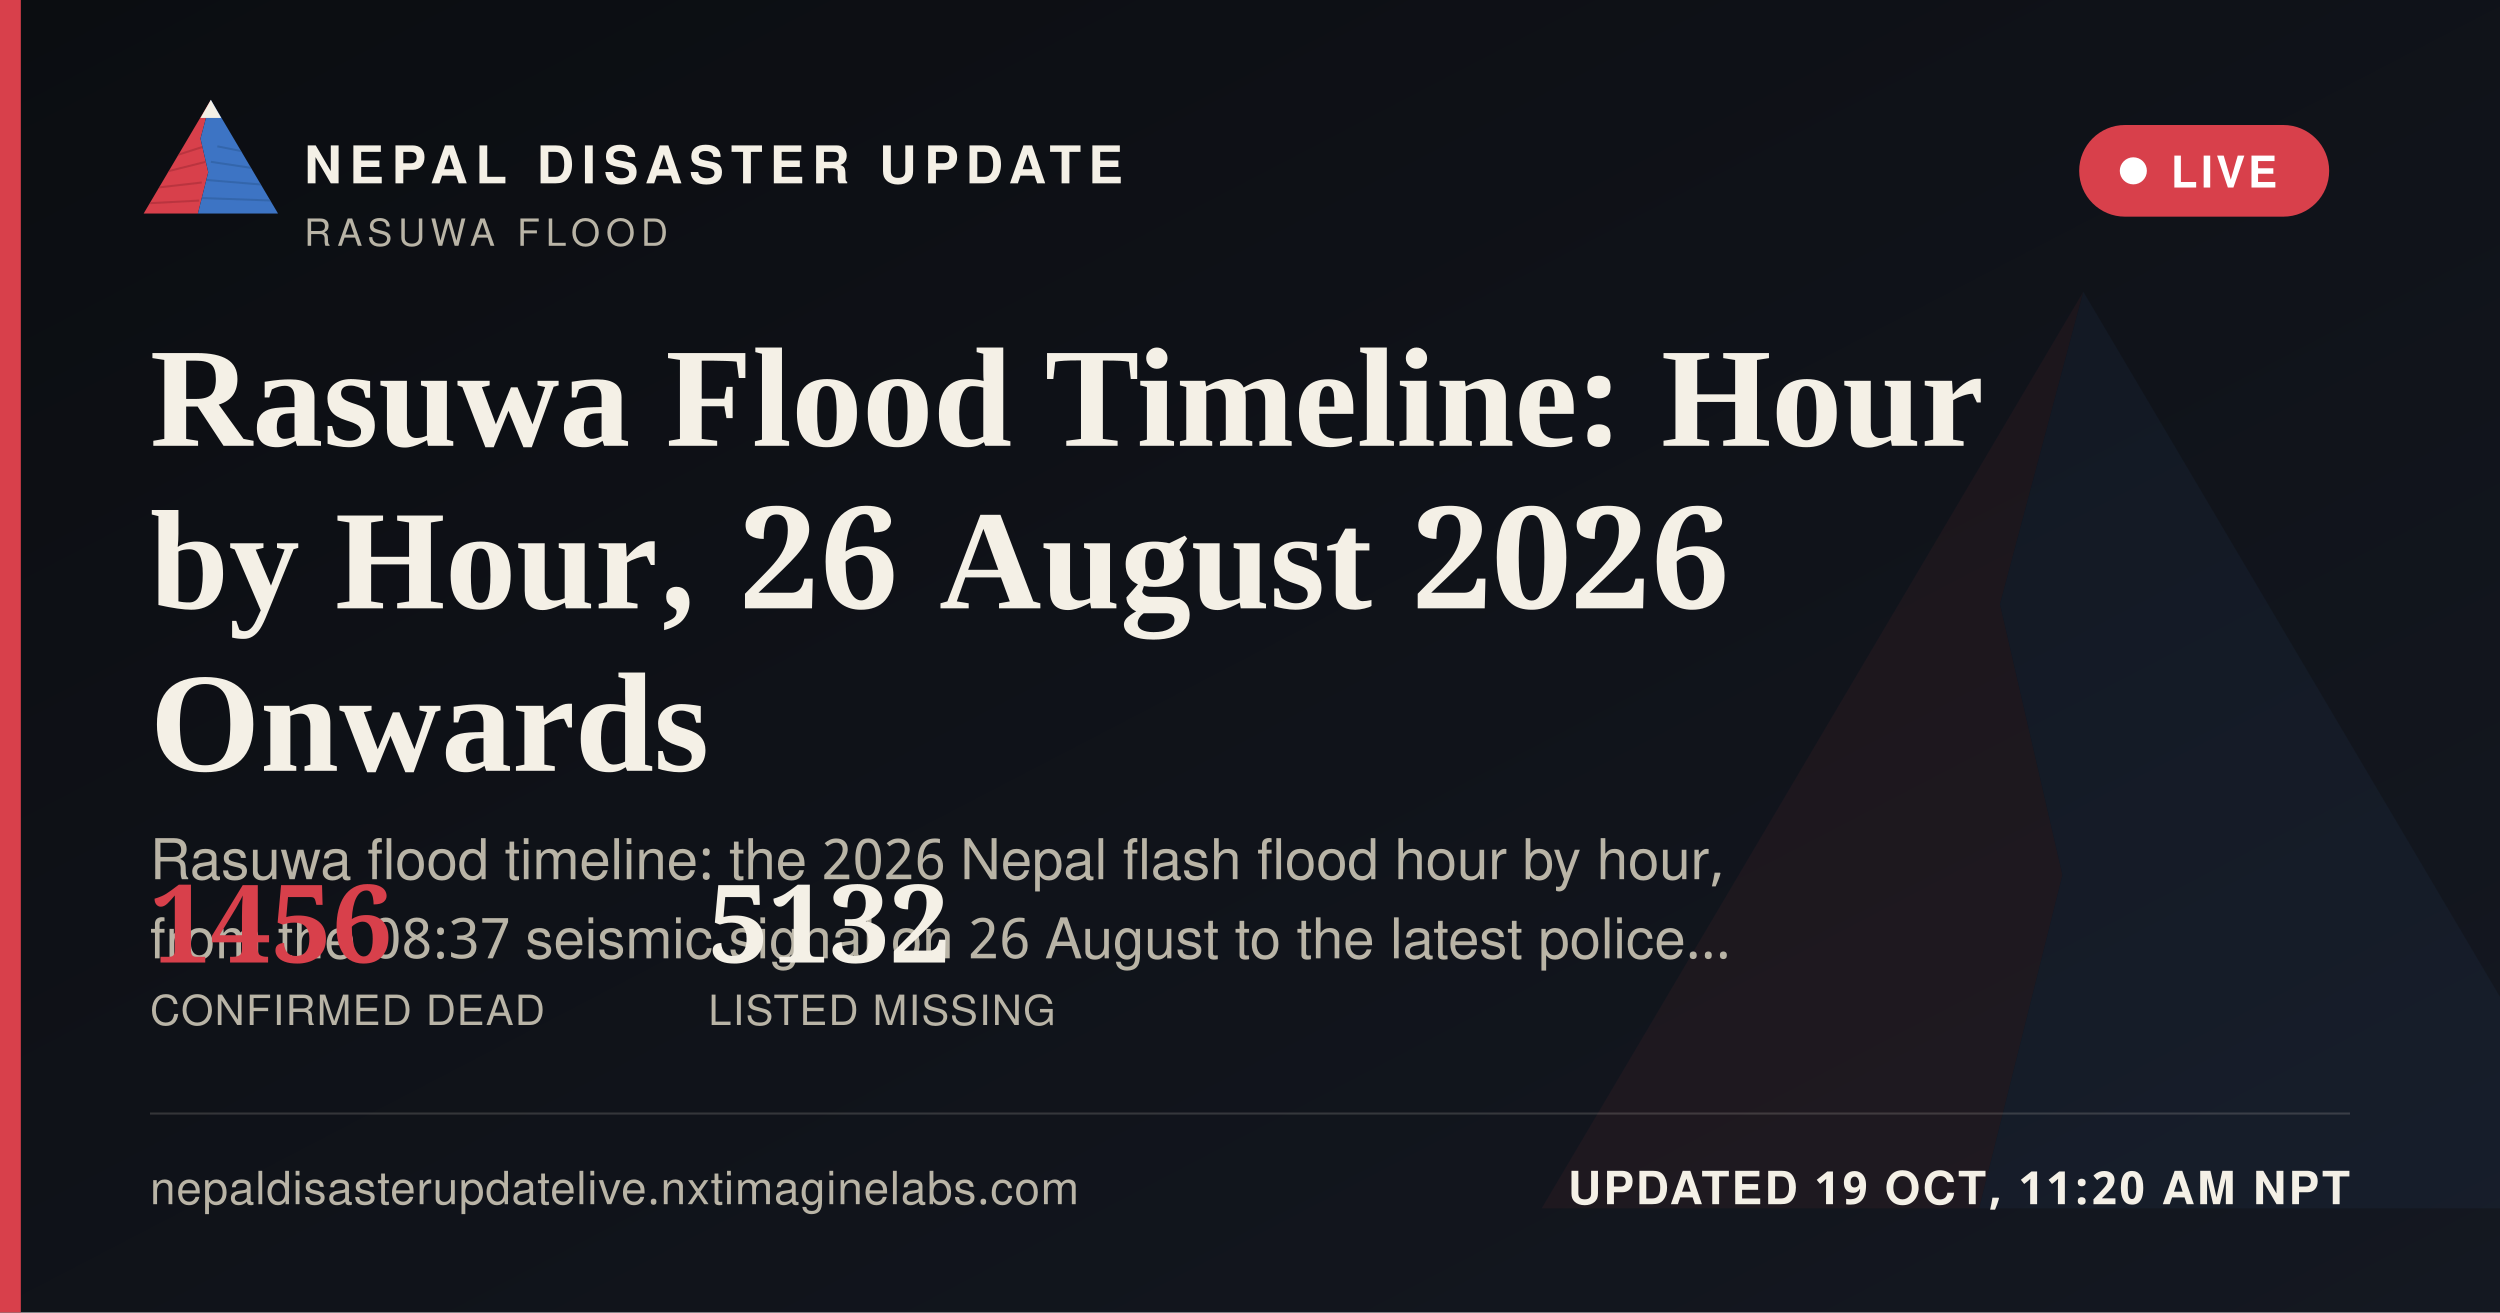
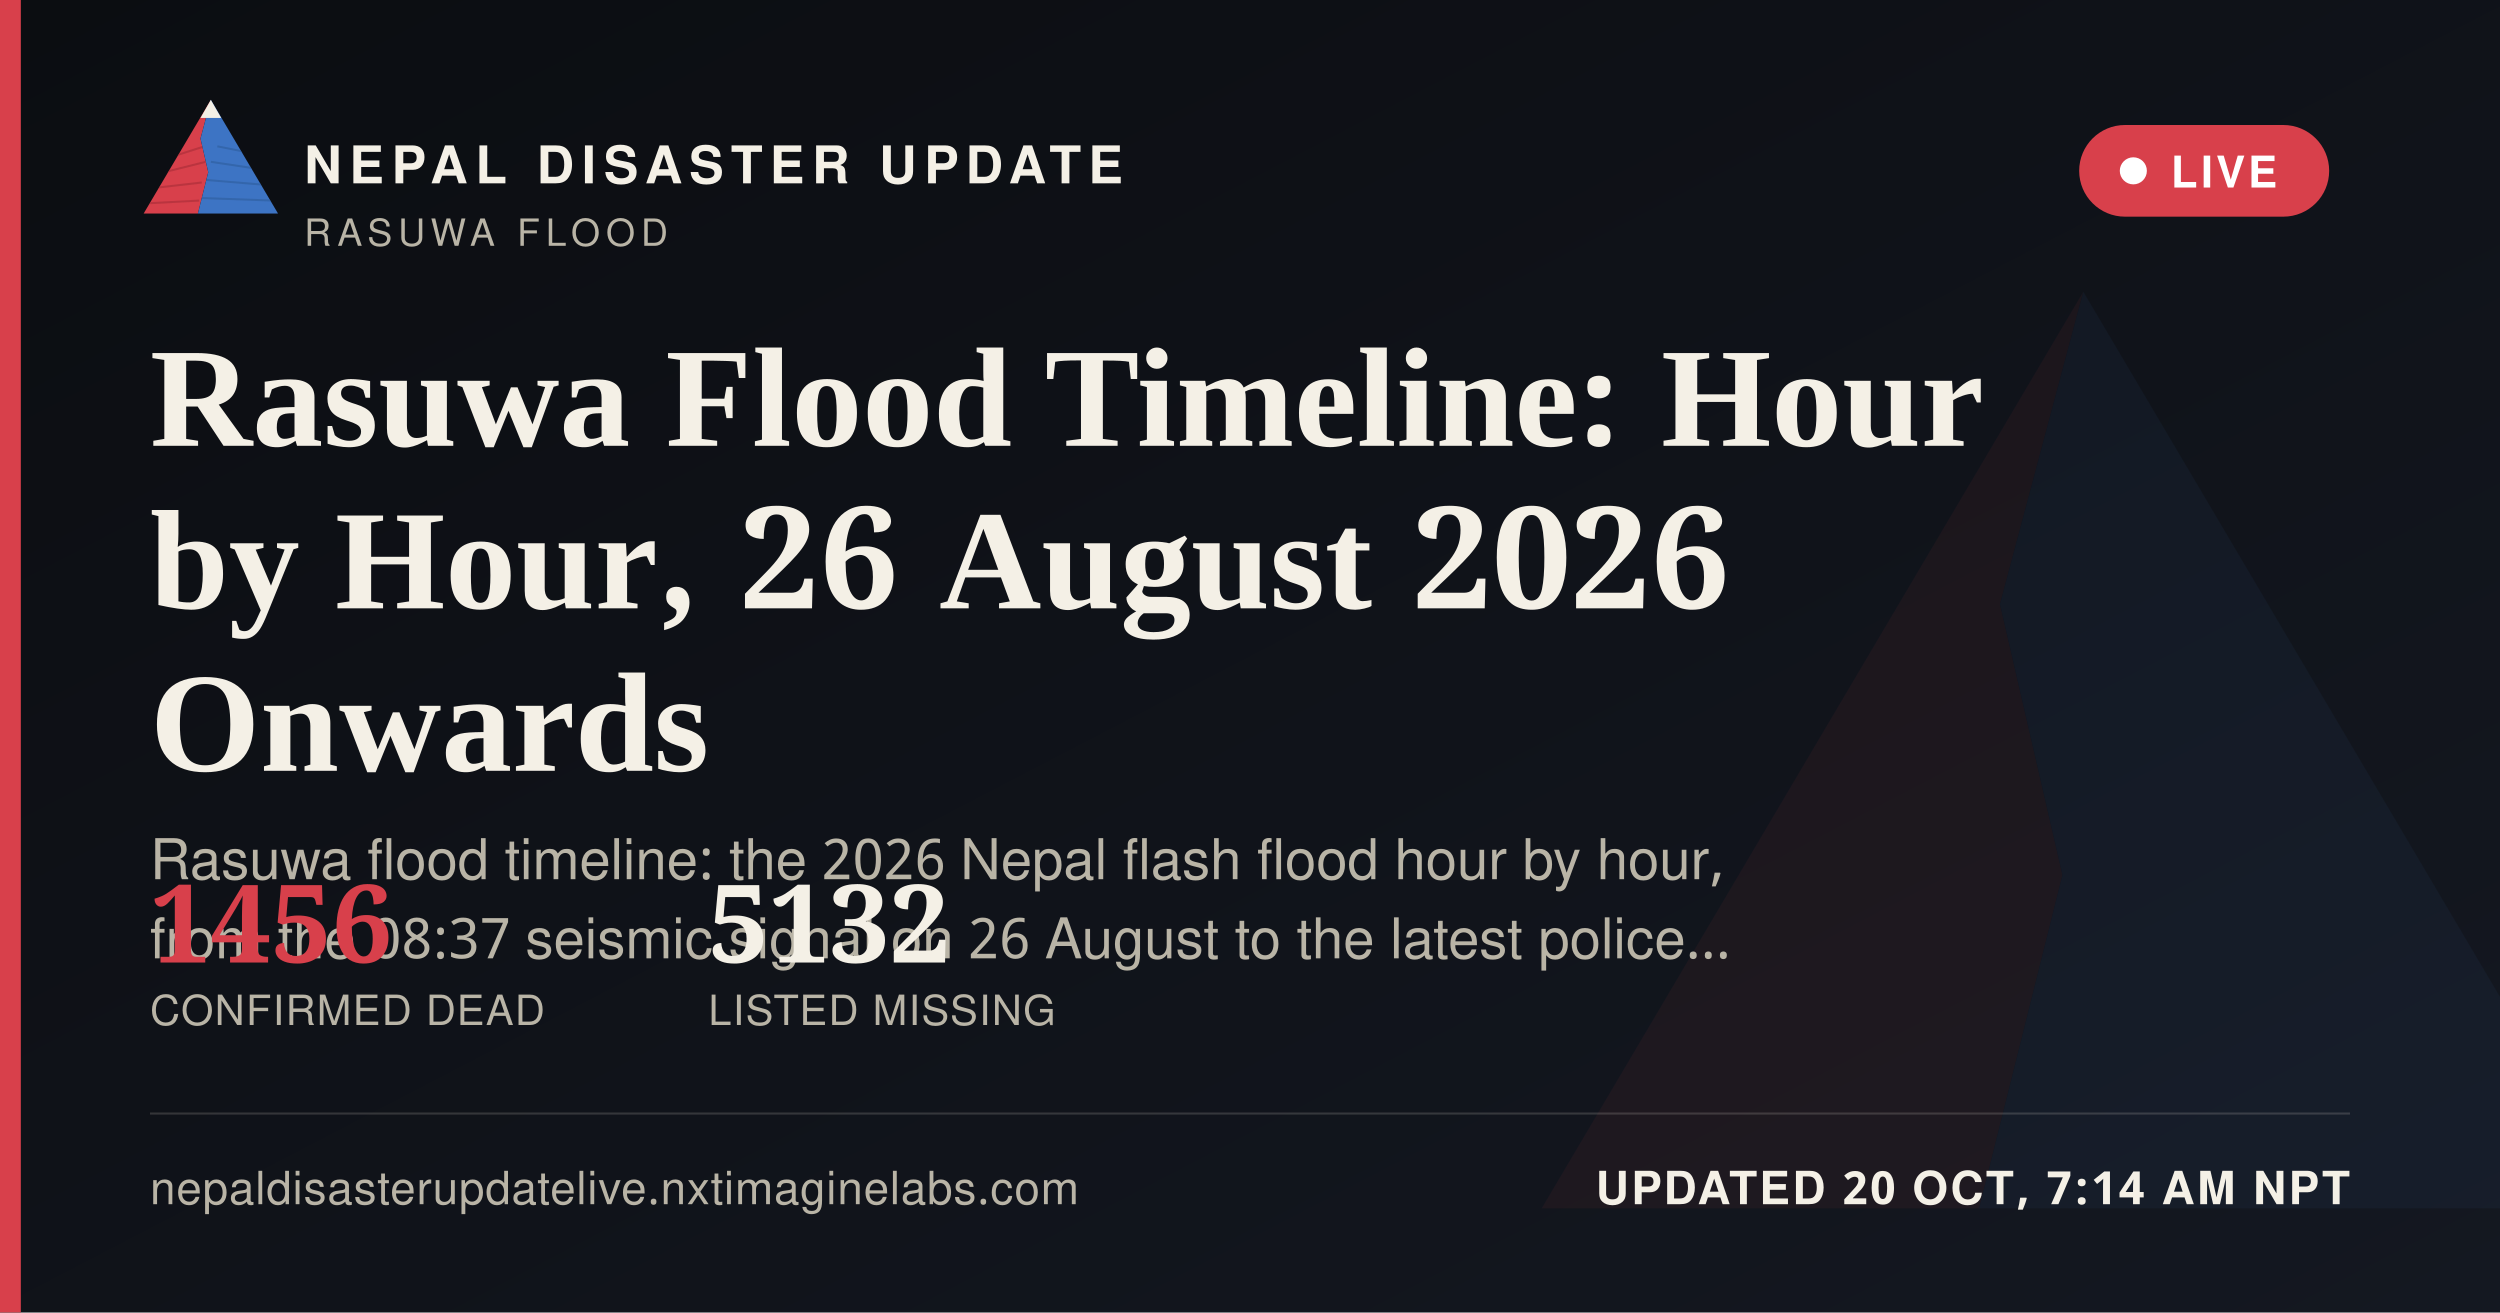
<svg xmlns="http://www.w3.org/2000/svg" width="1200" height="630" viewBox="0 0 1200 630">
  <defs>
    <linearGradient id="ogbg" x1="0" y1="0" x2="1" y2="1">
      <stop offset="0" stop-color="#0B0D11" />
      <stop offset="1" stop-color="#141821" />
    </linearGradient>
  </defs>
  <rect width="1200" height="630" fill="url(#ogbg)" />
  <g transform="translate(700,60) scale(5)" opacity="0.06">
    <polygon points="60,16 52,46 58,72 50,104 8,104" fill="#D8404B" />
    <polygon points="60,16 112,104 50,104 58,72 52,46" fill="#3D74C4" />
  </g>
  <rect x="0" y="0" width="10" height="630" fill="#D8404B" />
  <g transform="translate(64,38) scale(0.62)">
    <g>
      <defs>
        <clipPath id="ogLc">
          <polygon points="60,16 52,46 58,72 50,104 8,104" />
        </clipPath>
        <clipPath id="ogRc">
          <polygon points="60,16 112,104 50,104 58,72 52,46" />
        </clipPath>
      </defs>
      <polygon points="60,16 52,46 58,72 50,104 8,104" fill="#D8404B" />
      <g clip-path="url(#ogLc)" stroke="#A32A34" stroke-width="1.6" fill="none" opacity="0.55">
        <path d="M30,60 L55,52" />
        <path d="M24,72 L56,64" />
        <path d="M18,84 L53,80" />
        <path d="M13,96 L51,94" />
      </g>
      <polygon points="60,16 112,104 50,104 58,72 52,46" fill="#3D74C4" />
      <g clip-path="url(#ogRc)" stroke="#2A5793" stroke-width="1.6" fill="none" opacity="0.5">
        <path d="M65,52 L95,58" />
        <path d="M60,64 L100,70" />
        <path d="M56,78 L104,82" />
        <path d="M52,92 L108,94" />
      </g>
      <polygon points="60,16 52,30 68,30" fill="#F4F0E6" />
    </g>
  </g>
  <text x="146" y="88" font-family="'Public Sans', 'Noto Sans Devanagari', 'Helvetica Neue', Helvetica, Arial, sans-serif" font-size="25" font-weight="800" letter-spacing="3.6" fill="#F4F0E6">NEPAL DISASTER UPDATE</text>
  <text x="146" y="118" font-family="'Public Sans', 'Noto Sans Devanagari', 'Helvetica Neue', Helvetica, Arial, sans-serif" font-size="18" letter-spacing="2.8" fill="#B9B4A6">RASUWA FLOOD</text>
  <g>
    <rect x="998" y="60" width="120" height="44" rx="22" fill="#D8404B" stroke="none" />
    <circle cx="1024" cy="82" r="6.5" fill="#FFFFFF" />
    <text x="1042" y="90" font-family="'Public Sans', 'Noto Sans Devanagari', 'Helvetica Neue', Helvetica, Arial, sans-serif" font-size="21" font-weight="700" letter-spacing="1.6" fill="#FFFFFF">LIVE</text>
  </g>
  <text x="72" y="214" font-family="Newsreader, 'Noto Serif Devanagari', Georgia, 'Times New Roman', serif" font-size="68" font-weight="600" fill="#F4F0E6">Rasuwa Flood Timeline: Hour</text>
  <text x="72" y="292" font-family="Newsreader, 'Noto Serif Devanagari', Georgia, 'Times New Roman', serif" font-size="68" font-weight="600" fill="#F4F0E6">by Hour, 26 August 2026</text>
  <text x="72" y="370" font-family="Newsreader, 'Noto Serif Devanagari', Georgia, 'Times New Roman', serif" font-size="68" font-weight="600" fill="#F4F0E6">Onwards</text>
  <text x="72" y="422" font-family="'Public Sans', 'Noto Sans Devanagari', 'Helvetica Neue', Helvetica, Arial, sans-serif" font-size="27" fill="#B9B4A6">Rasuwa flood timeline: the 2026 Nepal flash flood hour by hour,</text>
  <text x="72" y="460" font-family="'Public Sans', 'Noto Sans Devanagari', 'Helvetica Neue', Helvetica, Arial, sans-serif" font-size="27" fill="#B9B4A6">from the 08:37 seismic signal on 26 August to the latest police…</text>
  <g transform="translate(72,462)">
    <text x="0" y="0" font-family="Newsreader, 'Noto Serif Devanagari', Georgia, 'Times New Roman', serif" font-size="52" font-weight="600" fill="#D8404B">1456</text>
    <text x="0" y="30" font-family="'Public Sans', 'Noto Sans Devanagari', 'Helvetica Neue', Helvetica, Arial, sans-serif" font-size="20" letter-spacing="0.6" fill="#B9B4A6">CONFIRMED DEAD</text>
    <text x="268" y="0" font-family="Newsreader, 'Noto Serif Devanagari', Georgia, 'Times New Roman', serif" font-size="52" font-weight="600" fill="#F4F0E6">5132</text>
    <text x="268" y="30" font-family="'Public Sans', 'Noto Sans Devanagari', 'Helvetica Neue', Helvetica, Arial, sans-serif" font-size="20" letter-spacing="0.6" fill="#B9B4A6">LISTED MISSING</text>
  </g>
  <rect x="72" y="534" width="1056" height="1" fill="rgba(244,240,230,0.16)" />
  <text x="72" y="578" font-family="'Public Sans', 'Noto Sans Devanagari', 'Helvetica Neue', Helvetica, Arial, sans-serif" font-size="22" fill="#B9B4A6" letter-spacing="0.4">nepaldisasterupdatelive.nxtimaginelabs.com</text>
-   <text x="1128" y="578" text-anchor="end" font-family="'Public Sans', 'Noto Sans Devanagari', 'Helvetica Neue', Helvetica, Arial, sans-serif" font-size="22" font-weight="700" letter-spacing="1.2" fill="#F4F0E6">UPDATED 19 OCT, 11:20 AM NPT</text>
+   <text x="1128" y="578" text-anchor="end" font-family="'Public Sans', 'Noto Sans Devanagari', 'Helvetica Neue', Helvetica, Arial, sans-serif" font-size="22" font-weight="700" letter-spacing="1.2" fill="#F4F0E6">UPDATED 20 OCT, 7:14 AM NPT</text>
</svg>
